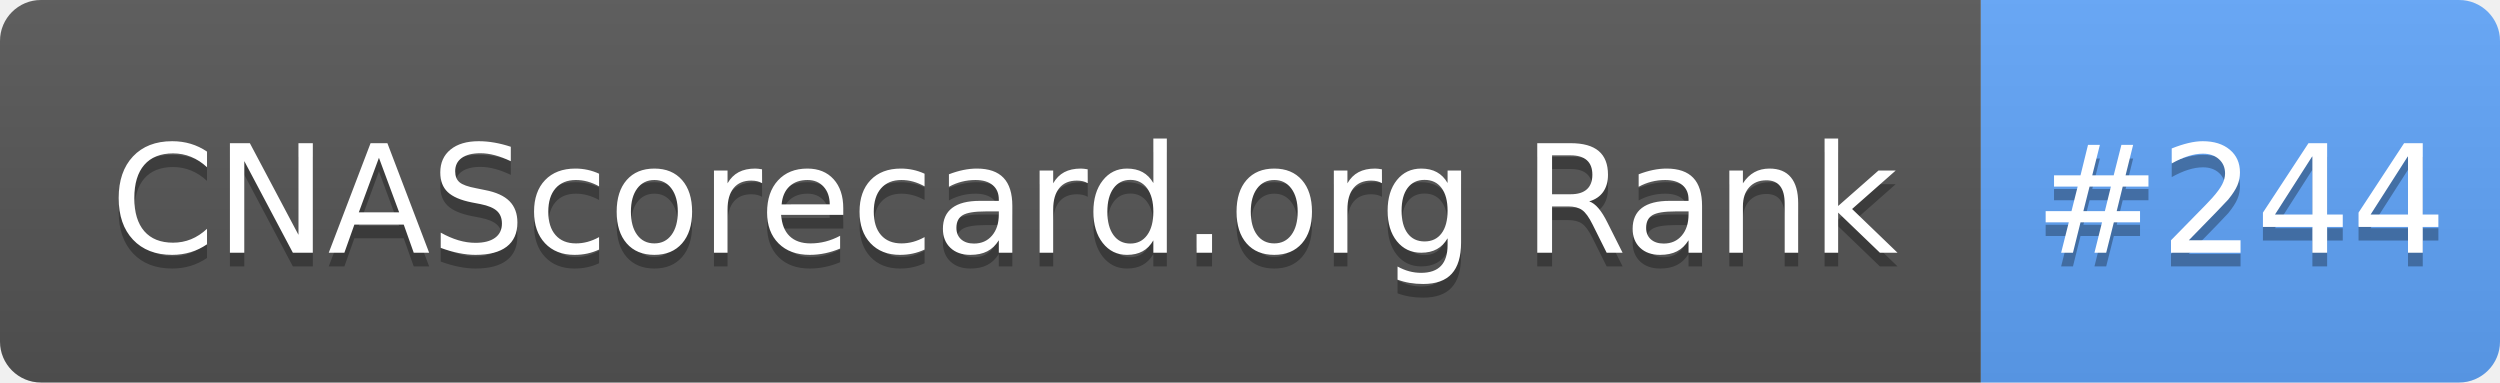
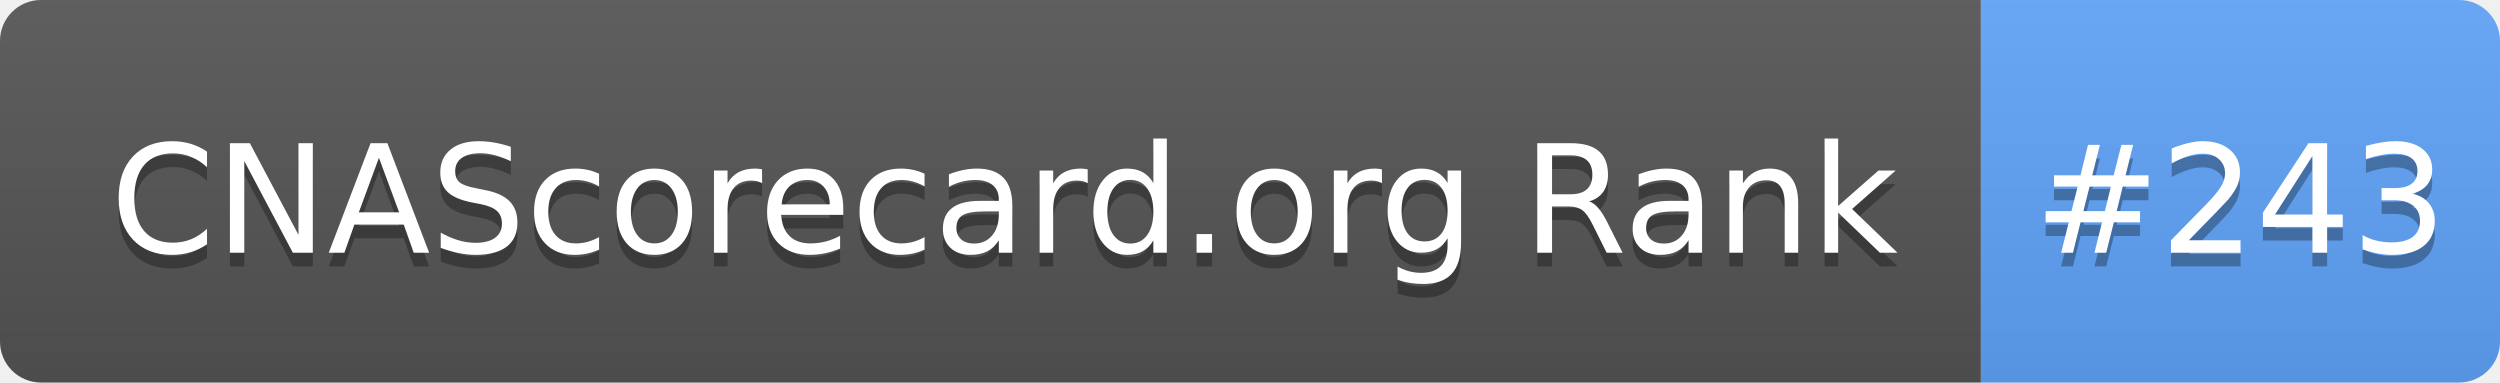
- <svg xmlns="http://www.w3.org/2000/svg" width="183" height="28" role="img" aria-label="CNAScorecard.org Rank: #244">
+ <svg xmlns="http://www.w3.org/2000/svg" width="183" height="28" role="img" aria-label="CNAScorecard.org Rank: #243">
  <linearGradient id="s" x2="0" y2="100%">
    <stop offset="0" stop-color="#bbb" stop-opacity=".1" />
    <stop offset="1" stop-opacity=".1" />
  </linearGradient>
  <clipPath id="r">
    <rect width="183" height="28" rx="3" fill="#fff" />
  </clipPath>
  <g clip-path="url(#r)">
    <rect width="145" height="28" fill="#555" />
    <rect x="145" width="38" height="28" fill="#60A5FA" />
    <rect width="183" height="28" fill="url(#s)" />
  </g>
  <g fill="#fff" text-anchor="middle" font-family="Verdana,Geneva,DejaVu Sans,sans-serif" text-rendering="geometricPrecision" font-size="110">
    <text aria-hidden="true" x="735" y="195" fill="#010101" fill-opacity=".3" transform="scale(.1)" textLength="1350">CNAScorecard.org Rank</text>
    <text x="735" y="185" transform="scale(.1)" fill="#fff" textLength="1350">CNAScorecard.org Rank</text>
-     <text aria-hidden="true" x="1640" y="195" fill="#010101" fill-opacity=".3" transform="scale(.1)" textLength="280">#244</text>
-     <text x="1640" y="185" transform="scale(.1)" fill="#fff" textLength="280">#244</text>
+     <text aria-hidden="true" x="1640" y="195" fill="#010101" fill-opacity=".3" transform="scale(.1)" textLength="280">#243</text>
+     <text x="1640" y="185" transform="scale(.1)" fill="#fff" textLength="280">#243</text>
  </g>
</svg>
